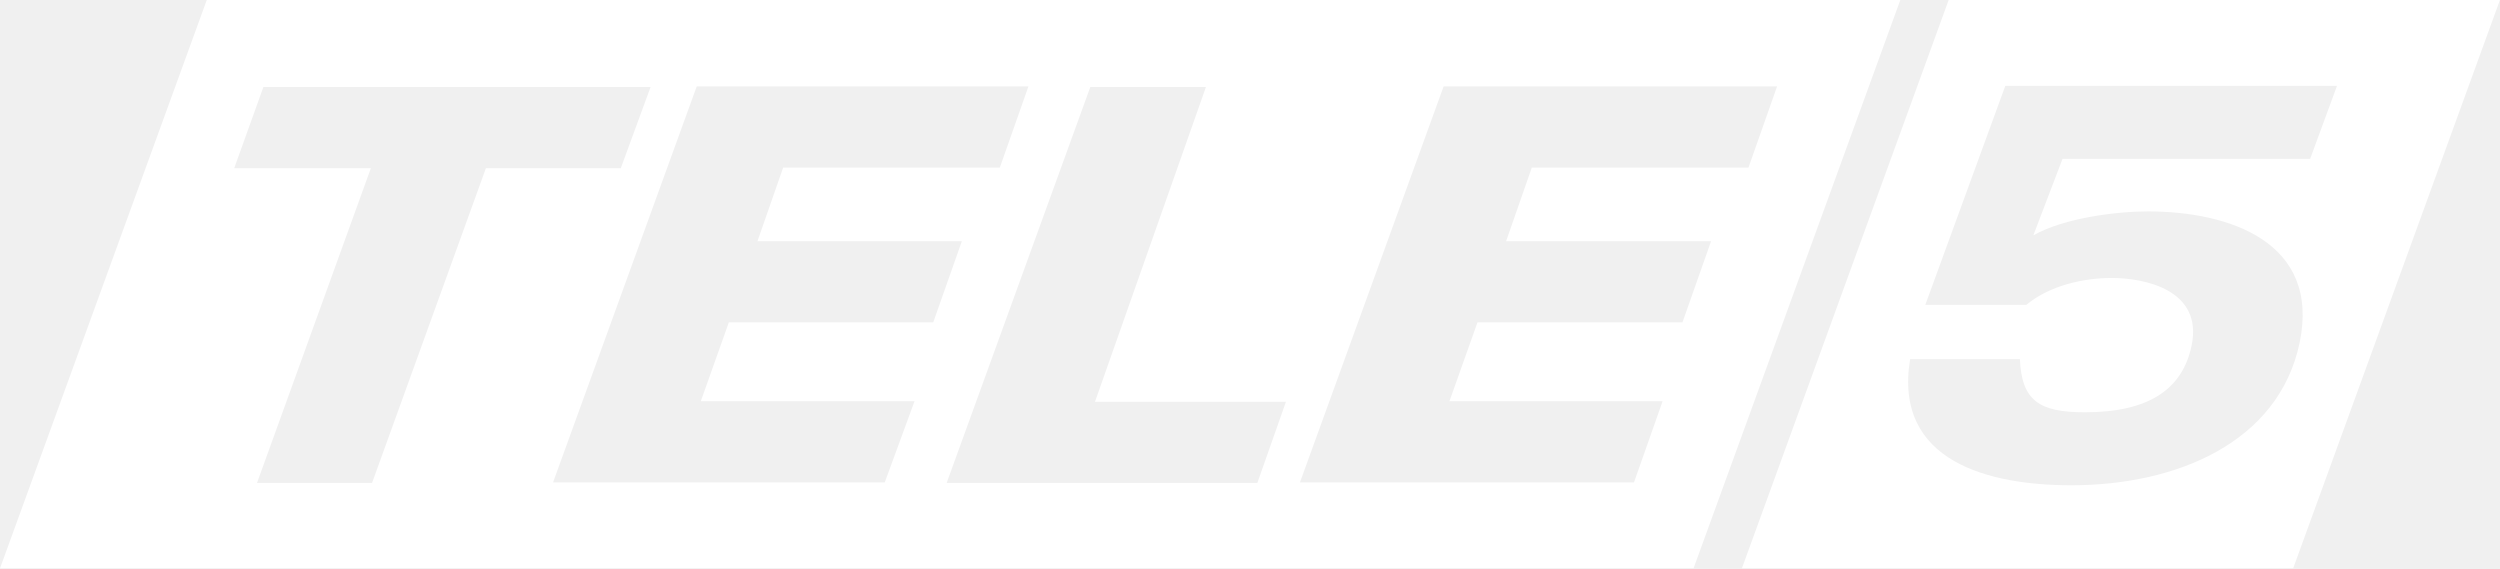
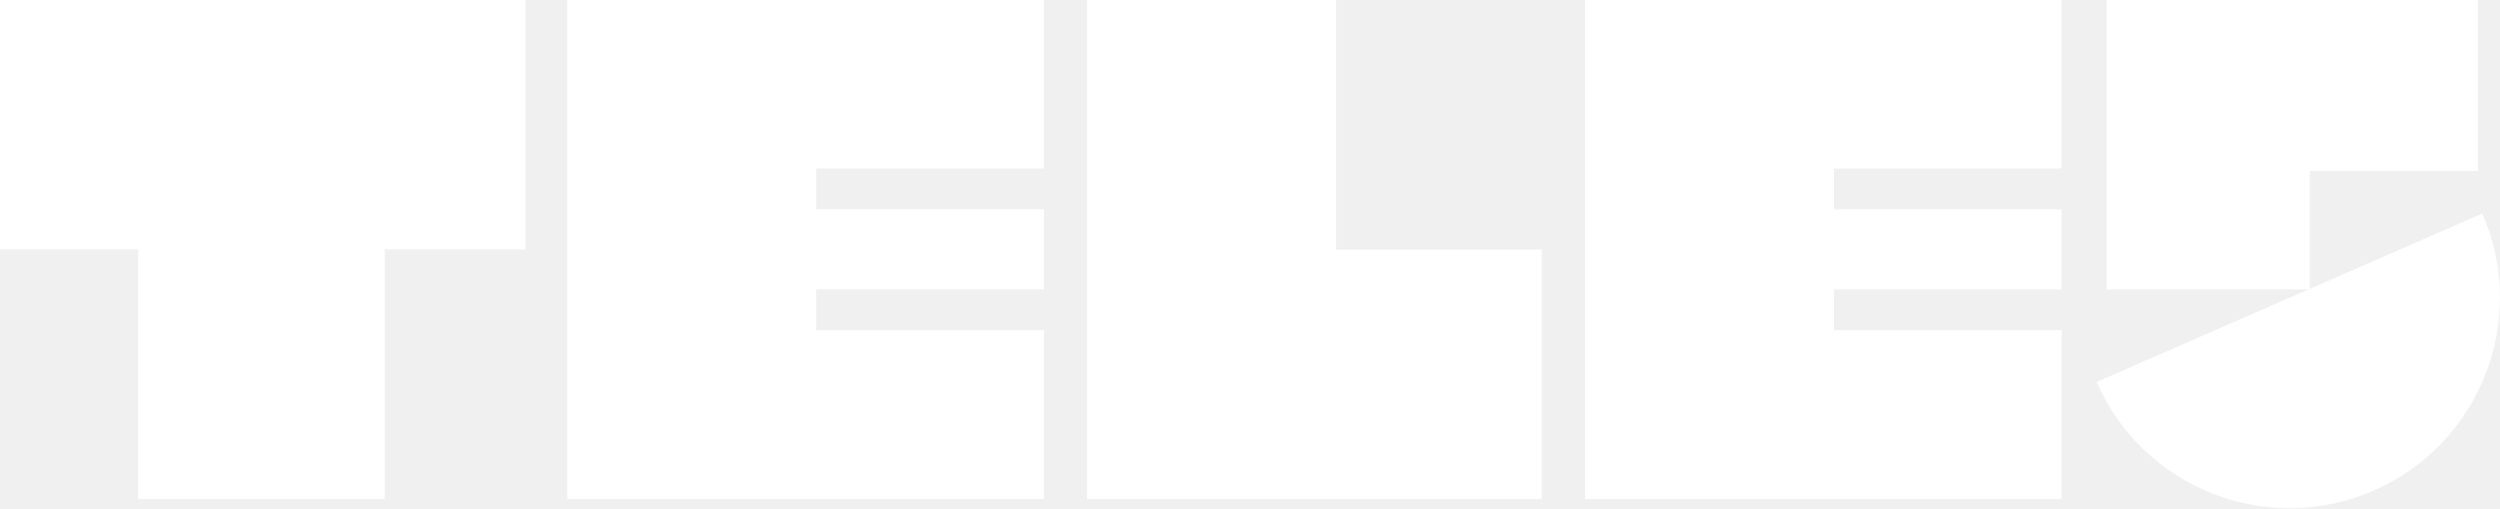
- <svg xmlns="http://www.w3.org/2000/svg" width="600" height="136.37" version="1.1" viewBox="0 0 158.75 36.081">
-   <g transform="translate(-99.05 -186.69)" fill="#fff">
-     <path d="m112.18 186.69-13.127 36.081h107.54l13.127-36.081zm31.112 5.488h21.063l-1.817 5.155h-13.758l-1.631 4.673h12.978l-1.817 5.154h-12.979l-1.78 5.006h13.572l-1.891 5.155h-21.063zm47.428 0h21.174l-1.817 5.155h-13.758l-1.632 4.673h13.016l-1.817 5.154h-13.016l-1.78 5.006h13.535l-1.817 5.155h-21.211zm-74.944 0.037h24.586l-1.891 5.155h-8.566l-7.231 19.988h-7.305l7.231-19.988h-8.677zm52.509 0h7.342l-7.046 19.988h12.126l-1.817 5.155h-19.728z" />
-     <path d="m222.79 186.69-13.127 36.081h35.006l13.127-36.081zm3.597 5.451h21.063l-1.706 4.635h-15.723l-1.854 4.858c1.965-1.113 5.303-1.52 7.268-1.52 5.154 0 10.976 1.928 9.641 8.343-1.335 6.341-7.824 9.048-14.499 9.048-5.191 0-11.31-1.483-10.235-8.01h6.972c0.111 2.633 1.224 3.375 4.116 3.375 4.005 0 6.192-1.409 6.786-4.228 0.742-3.56-3.004-4.301-5.08-4.301-1.706 0-3.894 0.445-5.414 1.706h-6.415z" />
+ <svg xmlns="http://www.w3.org/2000/svg" width="600" height="121.98" version="1.1" viewBox="0 0 158.75 32.275">
+   <g transform="translate(-123.98 -107.75)" fill="#fff">
+     <polygon transform="matrix(.31096 0 0 .31096 123.98 107.75)" points="107.33 0 0 0 0 50.917 28.208 50.917 28.208 101.92 78.558 101.92 78.558 50.917 107.33 50.917" />
+     <polygon transform="matrix(.31096 0 0 .31096 123.98 107.75)" points="213.17 59.083 166.67 59.083 166.67 67.417 213.17 67.417 213.17 101.92 115.83 101.92 115.83 0 213.17 0 213.17 34.417 166.67 34.417 166.67 42.75 213.17 42.75" />
+     <polygon transform="matrix(.31096 0 0 .31096 123.98 107.75)" points="421 59.083 374.5 59.083 374.5 67.417 421 67.417 421 101.92 323.67 101.92 323.67 0 421 0 421 34.417 374.5 34.417 374.5 42.75 421 42.75" />
+     <polygon transform="matrix(.31096 0 0 .31096 123.98 107.75)" points="272.83 0 272.83 50.966 314.83 50.966 314.83 101.92 222 101.92 222 0" />
+     <polygon transform="matrix(.31096 0 0 .31096 123.98 107.75)" points="506 34.917 471.67 34.917 471.67 59.083 430.2 59.083 430.2 0 506 0" />
+     <path d="m281.61 121.31c2.953 6.763-0.136 14.639-6.898 17.592-6.763 2.953-14.639-0.135-17.592-6.898z" />
  </g>
</svg>
